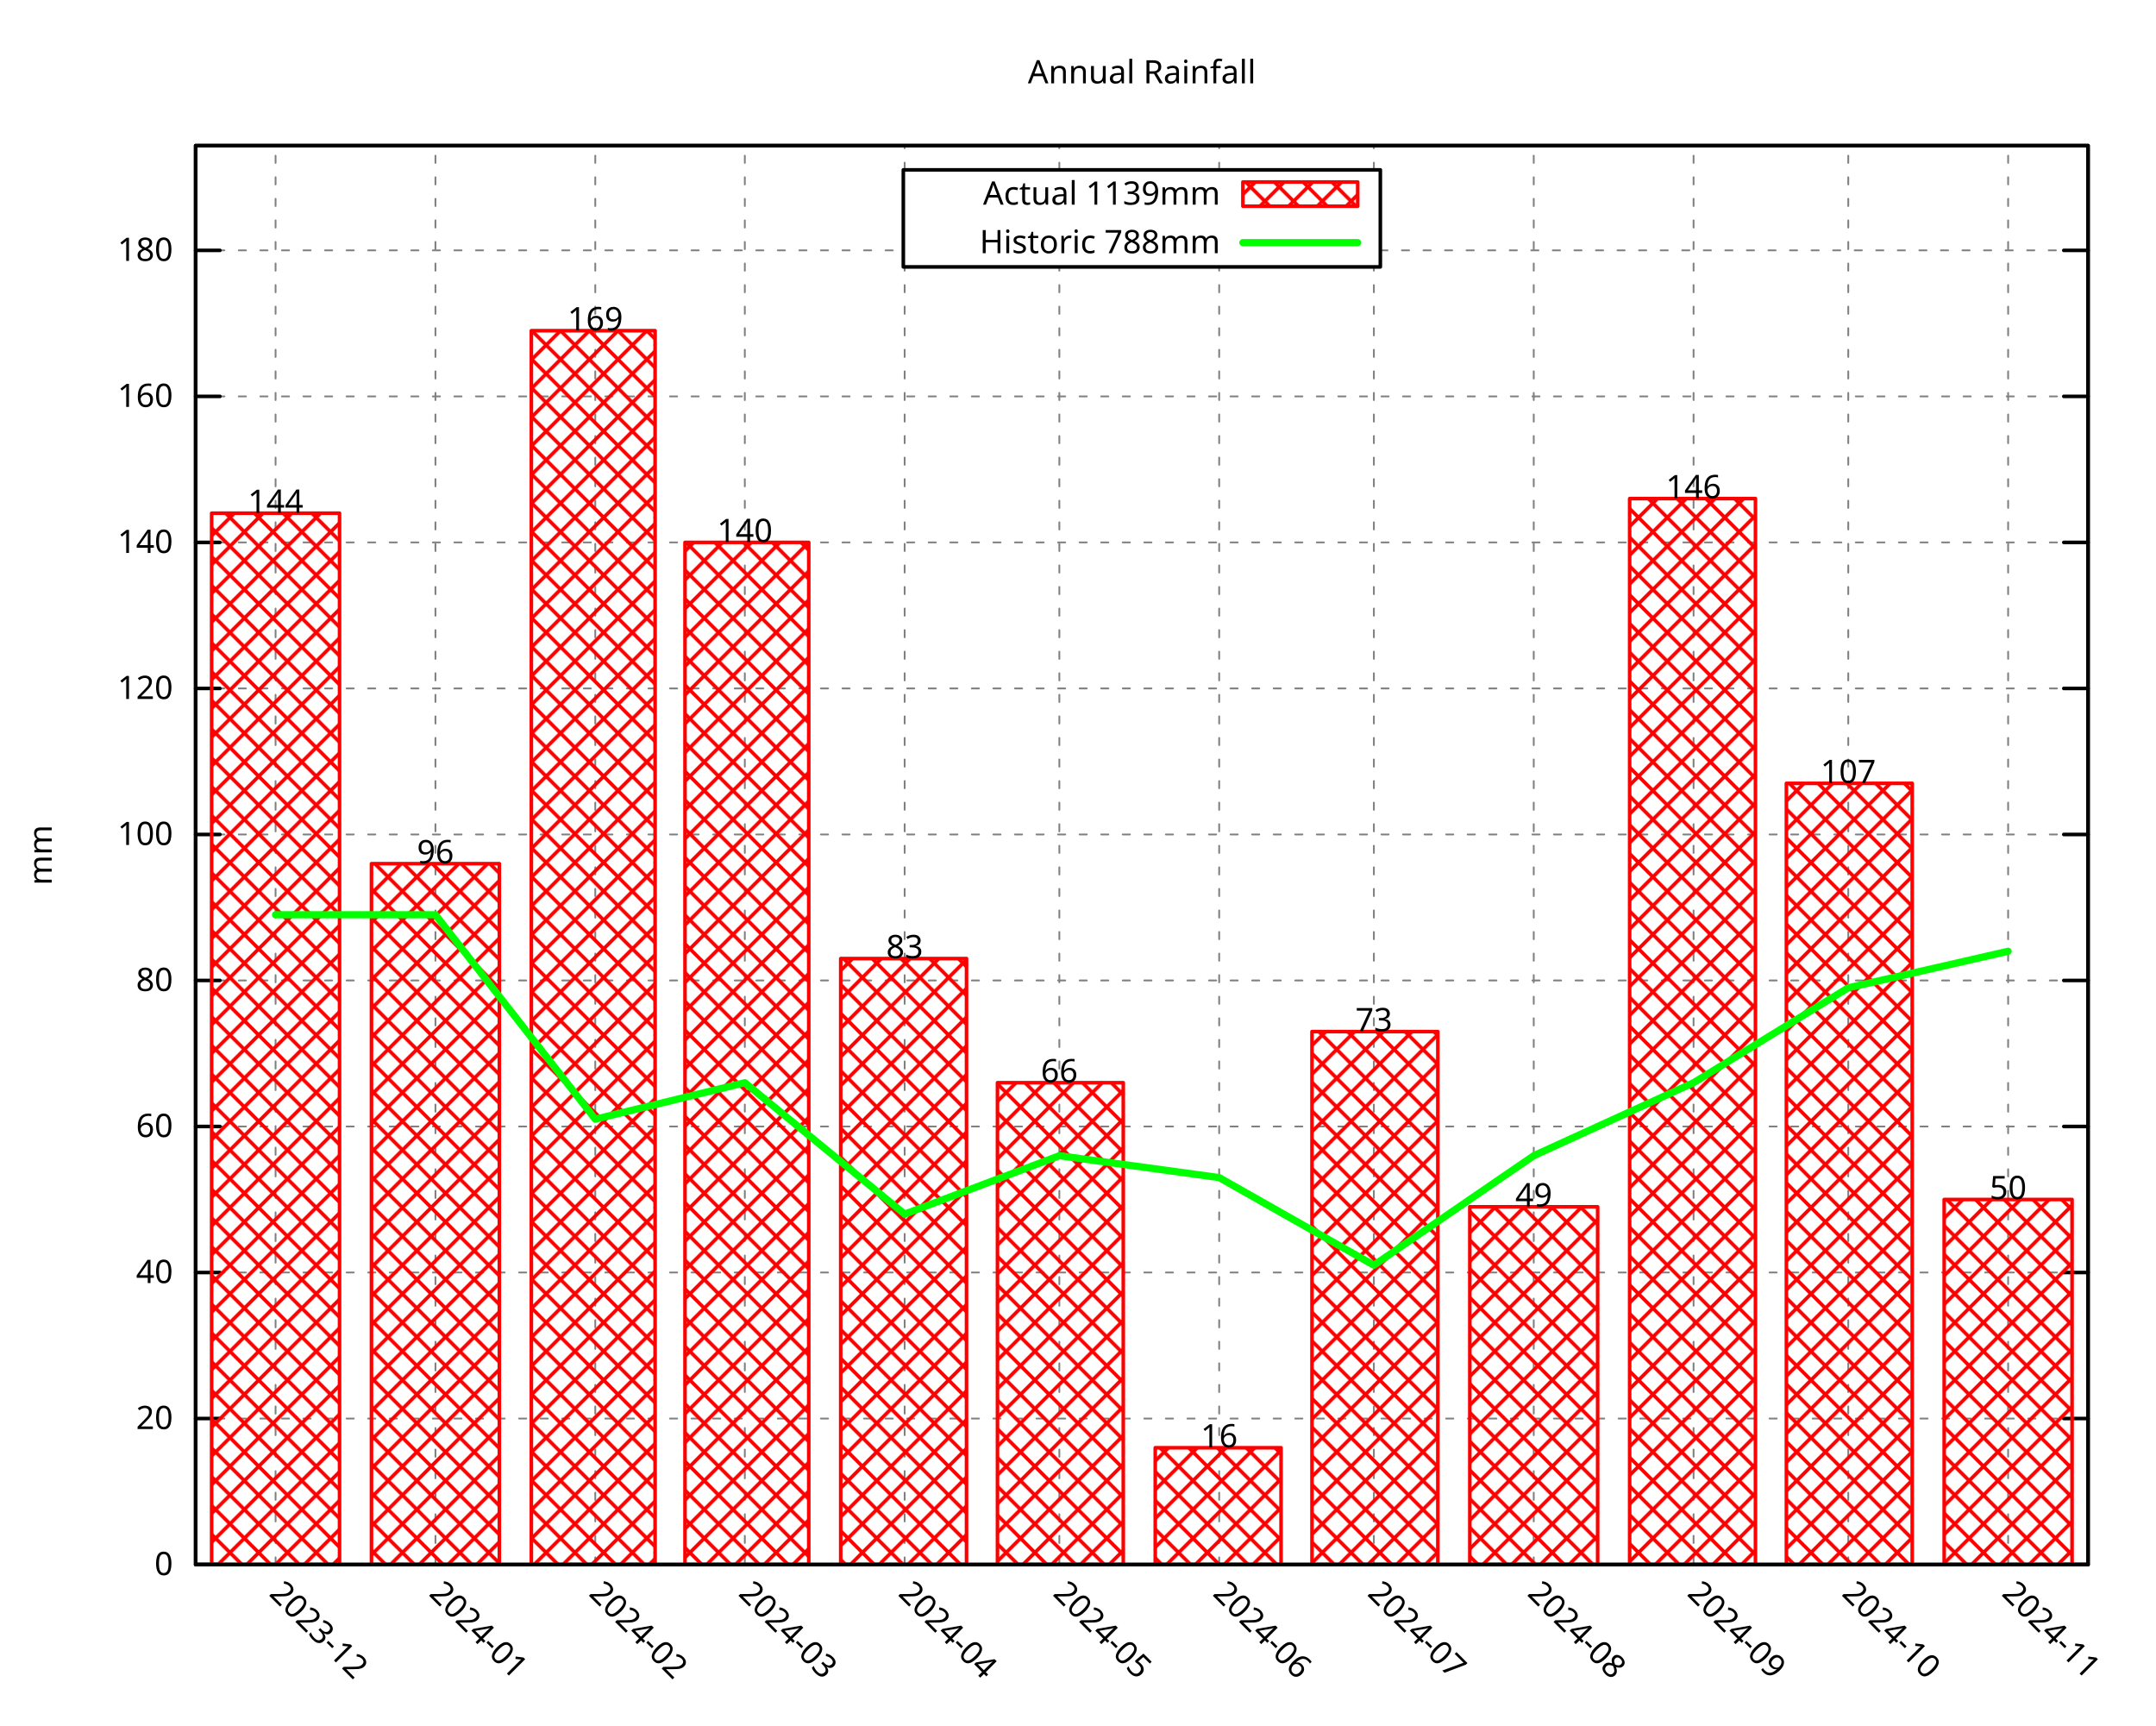
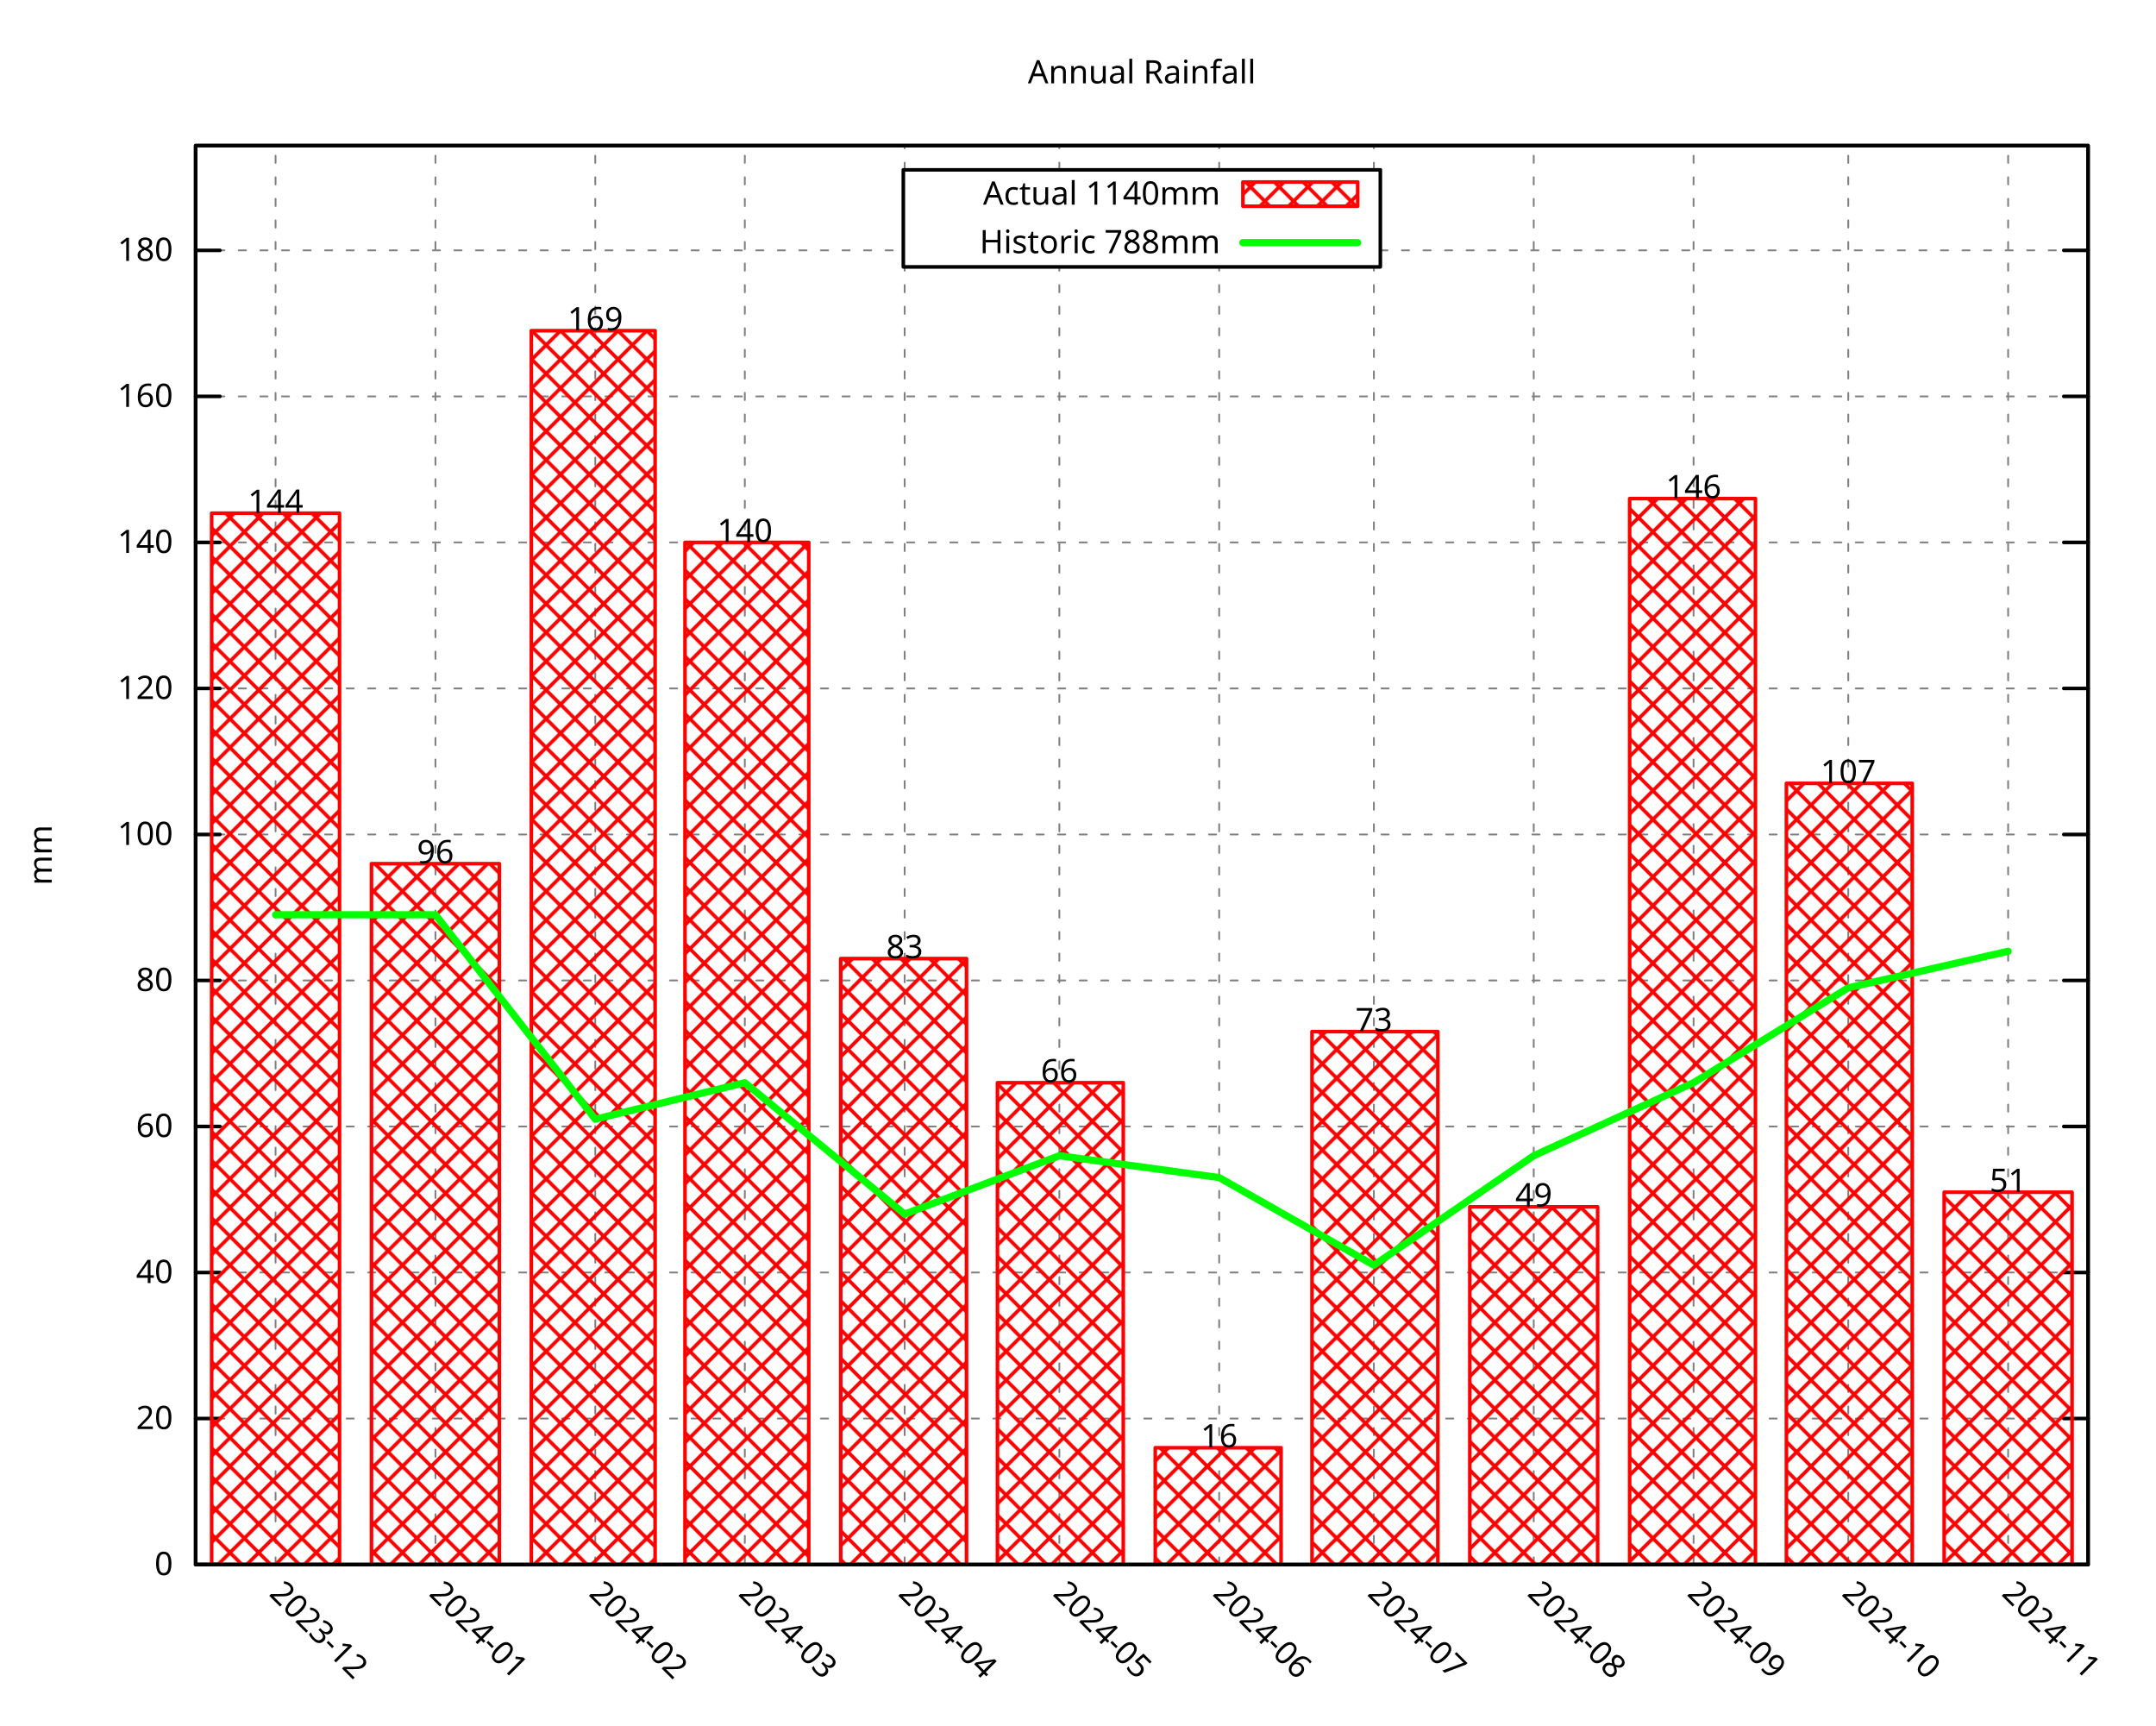
<svg xmlns="http://www.w3.org/2000/svg" xmlns:xlink="http://www.w3.org/1999/xlink" width="600" height="480" viewBox="0 0 600 480">
  <g id="gnuplot_canvas">
    <rect x="0" y="0" width="600" height="480" fill="none" />
    <defs>
      <circle id="gpDot" r="0.5" stroke-width="0.5" stroke="currentColor" />
      <path id="gpPt0" stroke-width="0.296" stroke="currentColor" d="M-1,0 h2 M0,-1 v2" />
      <path id="gpPt1" stroke-width="0.296" stroke="currentColor" d="M-1,-1 L1,1 M1,-1 L-1,1" />
      <path id="gpPt2" stroke-width="0.296" stroke="currentColor" d="M-1,0 L1,0 M0,-1 L0,1 M-1,-1 L1,1 M-1,1 L1,-1" />
      <rect id="gpPt3" stroke-width="0.296" stroke="currentColor" x="-1" y="-1" width="2" height="2" />
      <rect id="gpPt4" stroke-width="0.296" stroke="currentColor" fill="currentColor" x="-1" y="-1" width="2" height="2" />
      <circle id="gpPt5" stroke-width="0.296" stroke="currentColor" cx="0" cy="0" r="1" />
      <use xlink:href="#gpPt5" id="gpPt6" fill="currentColor" stroke="none" />
      <path id="gpPt7" stroke-width="0.296" stroke="currentColor" d="M0,-1.33 L-1.33,0.67 L1.33,0.67 z" />
      <use xlink:href="#gpPt7" id="gpPt8" fill="currentColor" stroke="none" />
      <use xlink:href="#gpPt7" id="gpPt9" stroke="currentColor" transform="rotate(180)" />
      <use xlink:href="#gpPt9" id="gpPt10" fill="currentColor" stroke="none" />
      <use xlink:href="#gpPt3" id="gpPt11" stroke="currentColor" transform="rotate(45)" />
      <use xlink:href="#gpPt11" id="gpPt12" fill="currentColor" stroke="none" />
      <path id="gpPt13" stroke-width="0.296" stroke="currentColor" d="M0,1.330 L1.265,0.411 L0.782,-1.067 L-0.782,-1.076 L-1.265,0.411 z" />
      <use xlink:href="#gpPt13" id="gpPt14" fill="currentColor" stroke="none" />
      <filter id="textbox" filterUnits="objectBoundingBox" x="0" y="0" height="1" width="1">
        <feFlood flood-color="white" flood-opacity="1" result="bgnd" />
        <feComposite in="SourceGraphic" in2="bgnd" operator="atop" />
      </filter>
      <filter id="greybox" filterUnits="objectBoundingBox" x="0" y="0" height="1" width="1">
        <feFlood flood-color="lightgrey" flood-opacity="1" result="grey" />
        <feComposite in="SourceGraphic" in2="grey" operator="atop" />
      </filter>
    </defs>
    <g fill="none" color="white" stroke="currentColor" stroke-width="1.00" stroke-linecap="round" stroke-linejoin="round">
</g>
    <g fill="none" color="black" stroke="currentColor" stroke-width="1.00" stroke-linecap="round" stroke-linejoin="round">
</g>
    <g fill="none" color="black" stroke="black" stroke-width="0.50" stroke-linecap="round" stroke-linejoin="round">
</g>
    <g fill="none" color="gray" stroke="currentColor" stroke-width="0.50" stroke-linecap="round" stroke-linejoin="round">
      <path stroke="gray" stroke-dasharray="2,4" class="gridline" d="M54.45,435.32 L581.09,435.32  " />
    </g>
    <g fill="none" color="gray" stroke="gray" stroke-width="1.00" stroke-linecap="round" stroke-linejoin="round">
</g>
    <g fill="none" color="black" stroke="currentColor" stroke-width="1.00" stroke-linecap="round" stroke-linejoin="round">
      <path stroke="black" d="M54.45,435.32 L61.20,435.32 M581.09,435.32 L574.34,435.32  " />
      <g transform="translate(48.15,438.25)" stroke="none" fill="black" font-family="Droid Sans" font-size="9.00" text-anchor="end">
        <text>
          <tspan font-family="Droid Sans"> 0</tspan>
        </text>
      </g>
    </g>
    <g fill="none" color="black" stroke="currentColor" stroke-width="1.00" stroke-linecap="round" stroke-linejoin="round">
</g>
    <g fill="none" color="black" stroke="black" stroke-width="0.50" stroke-linecap="round" stroke-linejoin="round">
</g>
    <g fill="none" color="gray" stroke="currentColor" stroke-width="0.50" stroke-linecap="round" stroke-linejoin="round">
      <path stroke="gray" stroke-dasharray="2,4" class="gridline" d="M54.45,394.69 L581.09,394.69  " />
    </g>
    <g fill="none" color="gray" stroke="gray" stroke-width="1.00" stroke-linecap="round" stroke-linejoin="round">
</g>
    <g fill="none" color="black" stroke="currentColor" stroke-width="1.00" stroke-linecap="round" stroke-linejoin="round">
      <path stroke="black" d="M54.45,394.69 L61.20,394.69 M581.09,394.69 L574.34,394.69  " />
      <g transform="translate(48.15,397.62)" stroke="none" fill="black" font-family="Droid Sans" font-size="9.00" text-anchor="end">
        <text>
          <tspan font-family="Droid Sans"> 20</tspan>
        </text>
      </g>
    </g>
    <g fill="none" color="black" stroke="currentColor" stroke-width="1.00" stroke-linecap="round" stroke-linejoin="round">
</g>
    <g fill="none" color="black" stroke="black" stroke-width="0.50" stroke-linecap="round" stroke-linejoin="round">
</g>
    <g fill="none" color="gray" stroke="currentColor" stroke-width="0.50" stroke-linecap="round" stroke-linejoin="round">
      <path stroke="gray" stroke-dasharray="2,4" class="gridline" d="M54.45,354.06 L581.09,354.06  " />
    </g>
    <g fill="none" color="gray" stroke="gray" stroke-width="1.00" stroke-linecap="round" stroke-linejoin="round">
</g>
    <g fill="none" color="black" stroke="currentColor" stroke-width="1.00" stroke-linecap="round" stroke-linejoin="round">
      <path stroke="black" d="M54.45,354.06 L61.20,354.06 M581.09,354.06 L574.34,354.06  " />
      <g transform="translate(48.15,356.99)" stroke="none" fill="black" font-family="Droid Sans" font-size="9.00" text-anchor="end">
        <text>
          <tspan font-family="Droid Sans"> 40</tspan>
        </text>
      </g>
    </g>
    <g fill="none" color="black" stroke="currentColor" stroke-width="1.00" stroke-linecap="round" stroke-linejoin="round">
</g>
    <g fill="none" color="black" stroke="black" stroke-width="0.50" stroke-linecap="round" stroke-linejoin="round">
</g>
    <g fill="none" color="gray" stroke="currentColor" stroke-width="0.50" stroke-linecap="round" stroke-linejoin="round">
      <path stroke="gray" stroke-dasharray="2,4" class="gridline" d="M54.45,313.43 L581.09,313.43  " />
    </g>
    <g fill="none" color="gray" stroke="gray" stroke-width="1.00" stroke-linecap="round" stroke-linejoin="round">
</g>
    <g fill="none" color="black" stroke="currentColor" stroke-width="1.00" stroke-linecap="round" stroke-linejoin="round">
      <path stroke="black" d="M54.45,313.43 L61.20,313.43 M581.09,313.43 L574.34,313.43  " />
      <g transform="translate(48.15,316.36)" stroke="none" fill="black" font-family="Droid Sans" font-size="9.00" text-anchor="end">
        <text>
          <tspan font-family="Droid Sans"> 60</tspan>
        </text>
      </g>
    </g>
    <g fill="none" color="black" stroke="currentColor" stroke-width="1.00" stroke-linecap="round" stroke-linejoin="round">
</g>
    <g fill="none" color="black" stroke="black" stroke-width="0.50" stroke-linecap="round" stroke-linejoin="round">
</g>
    <g fill="none" color="gray" stroke="currentColor" stroke-width="0.50" stroke-linecap="round" stroke-linejoin="round">
      <path stroke="gray" stroke-dasharray="2,4" class="gridline" d="M54.45,272.80 L581.09,272.80  " />
    </g>
    <g fill="none" color="gray" stroke="gray" stroke-width="1.00" stroke-linecap="round" stroke-linejoin="round">
</g>
    <g fill="none" color="black" stroke="currentColor" stroke-width="1.00" stroke-linecap="round" stroke-linejoin="round">
      <path stroke="black" d="M54.45,272.80 L61.20,272.80 M581.09,272.80 L574.34,272.80  " />
      <g transform="translate(48.15,275.73)" stroke="none" fill="black" font-family="Droid Sans" font-size="9.00" text-anchor="end">
        <text>
          <tspan font-family="Droid Sans"> 80</tspan>
        </text>
      </g>
    </g>
    <g fill="none" color="black" stroke="currentColor" stroke-width="1.00" stroke-linecap="round" stroke-linejoin="round">
</g>
    <g fill="none" color="black" stroke="black" stroke-width="0.50" stroke-linecap="round" stroke-linejoin="round">
</g>
    <g fill="none" color="gray" stroke="currentColor" stroke-width="0.50" stroke-linecap="round" stroke-linejoin="round">
      <path stroke="gray" stroke-dasharray="2,4" class="gridline" d="M54.45,232.18 L581.09,232.18  " />
    </g>
    <g fill="none" color="gray" stroke="gray" stroke-width="1.00" stroke-linecap="round" stroke-linejoin="round">
</g>
    <g fill="none" color="black" stroke="currentColor" stroke-width="1.00" stroke-linecap="round" stroke-linejoin="round">
      <path stroke="black" d="M54.45,232.18 L61.20,232.18 M581.09,232.18 L574.34,232.18  " />
      <g transform="translate(48.15,235.11)" stroke="none" fill="black" font-family="Droid Sans" font-size="9.00" text-anchor="end">
        <text>
          <tspan font-family="Droid Sans"> 100</tspan>
        </text>
      </g>
    </g>
    <g fill="none" color="black" stroke="currentColor" stroke-width="1.00" stroke-linecap="round" stroke-linejoin="round">
</g>
    <g fill="none" color="black" stroke="black" stroke-width="0.50" stroke-linecap="round" stroke-linejoin="round">
</g>
    <g fill="none" color="gray" stroke="currentColor" stroke-width="0.50" stroke-linecap="round" stroke-linejoin="round">
      <path stroke="gray" stroke-dasharray="2,4" class="gridline" d="M54.45,191.55 L581.09,191.55  " />
    </g>
    <g fill="none" color="gray" stroke="gray" stroke-width="1.00" stroke-linecap="round" stroke-linejoin="round">
</g>
    <g fill="none" color="black" stroke="currentColor" stroke-width="1.00" stroke-linecap="round" stroke-linejoin="round">
      <path stroke="black" d="M54.45,191.55 L61.20,191.55 M581.09,191.55 L574.34,191.55  " />
      <g transform="translate(48.15,194.48)" stroke="none" fill="black" font-family="Droid Sans" font-size="9.00" text-anchor="end">
        <text>
          <tspan font-family="Droid Sans"> 120</tspan>
        </text>
      </g>
    </g>
    <g fill="none" color="black" stroke="currentColor" stroke-width="1.00" stroke-linecap="round" stroke-linejoin="round">
</g>
    <g fill="none" color="black" stroke="black" stroke-width="0.50" stroke-linecap="round" stroke-linejoin="round">
</g>
    <g fill="none" color="gray" stroke="currentColor" stroke-width="0.50" stroke-linecap="round" stroke-linejoin="round">
      <path stroke="gray" stroke-dasharray="2,4" class="gridline" d="M54.45,150.92 L581.09,150.92  " />
    </g>
    <g fill="none" color="gray" stroke="gray" stroke-width="1.00" stroke-linecap="round" stroke-linejoin="round">
</g>
    <g fill="none" color="black" stroke="currentColor" stroke-width="1.00" stroke-linecap="round" stroke-linejoin="round">
      <path stroke="black" d="M54.45,150.92 L61.20,150.92 M581.09,150.92 L574.34,150.92  " />
      <g transform="translate(48.15,153.85)" stroke="none" fill="black" font-family="Droid Sans" font-size="9.00" text-anchor="end">
        <text>
          <tspan font-family="Droid Sans"> 140</tspan>
        </text>
      </g>
    </g>
    <g fill="none" color="black" stroke="currentColor" stroke-width="1.00" stroke-linecap="round" stroke-linejoin="round">
</g>
    <g fill="none" color="black" stroke="black" stroke-width="0.50" stroke-linecap="round" stroke-linejoin="round">
</g>
    <g fill="none" color="gray" stroke="currentColor" stroke-width="0.50" stroke-linecap="round" stroke-linejoin="round">
      <path stroke="gray" stroke-dasharray="2,4" class="gridline" d="M54.45,110.29 L581.09,110.29  " />
    </g>
    <g fill="none" color="gray" stroke="gray" stroke-width="1.00" stroke-linecap="round" stroke-linejoin="round">
</g>
    <g fill="none" color="black" stroke="currentColor" stroke-width="1.00" stroke-linecap="round" stroke-linejoin="round">
      <path stroke="black" d="M54.45,110.29 L61.20,110.29 M581.09,110.29 L574.34,110.29  " />
      <g transform="translate(48.15,113.22)" stroke="none" fill="black" font-family="Droid Sans" font-size="9.00" text-anchor="end">
        <text>
          <tspan font-family="Droid Sans"> 160</tspan>
        </text>
      </g>
    </g>
    <g fill="none" color="black" stroke="currentColor" stroke-width="1.00" stroke-linecap="round" stroke-linejoin="round">
</g>
    <g fill="none" color="black" stroke="black" stroke-width="0.50" stroke-linecap="round" stroke-linejoin="round">
</g>
    <g fill="none" color="gray" stroke="currentColor" stroke-width="0.50" stroke-linecap="round" stroke-linejoin="round">
      <path stroke="gray" stroke-dasharray="2,4" class="gridline" d="M54.45,69.66 L251.39,69.66 M384.14,69.66 L581.09,69.66  " />
    </g>
    <g fill="none" color="gray" stroke="gray" stroke-width="1.00" stroke-linecap="round" stroke-linejoin="round">
</g>
    <g fill="none" color="black" stroke="currentColor" stroke-width="1.00" stroke-linecap="round" stroke-linejoin="round">
      <path stroke="black" d="M54.45,69.66 L61.20,69.66 M581.09,69.66 L574.34,69.66  " />
      <g transform="translate(48.15,72.59)" stroke="none" fill="black" font-family="Droid Sans" font-size="9.00" text-anchor="end">
        <text>
          <tspan font-family="Droid Sans"> 180</tspan>
        </text>
      </g>
    </g>
    <g fill="none" color="black" stroke="currentColor" stroke-width="1.00" stroke-linecap="round" stroke-linejoin="round">
</g>
    <g fill="none" color="black" stroke="black" stroke-width="0.50" stroke-linecap="round" stroke-linejoin="round">
</g>
    <g fill="none" color="gray" stroke="currentColor" stroke-width="0.50" stroke-linecap="round" stroke-linejoin="round">
      <path stroke="gray" stroke-dasharray="2,4" class="gridline" d="M76.69,435.32 L76.69,40.51  " />
    </g>
    <g fill="none" color="gray" stroke="gray" stroke-width="1.00" stroke-linecap="round" stroke-linejoin="round">
</g>
    <g fill="none" color="black" stroke="currentColor" stroke-width="1.00" stroke-linecap="round" stroke-linejoin="round">
      <path stroke="black" d="M76.69,435.32 M76.69,40.51  " />
      <g transform="translate(74.62,443.69) rotate(45.00)" stroke="none" fill="black" font-family="Droid Sans" font-size="9.00" text-anchor="start">
        <text>
          <tspan font-family="Droid Sans">2023-12</tspan>
        </text>
      </g>
    </g>
    <g fill="none" color="black" stroke="currentColor" stroke-width="1.00" stroke-linecap="round" stroke-linejoin="round">
</g>
    <g fill="none" color="black" stroke="black" stroke-width="0.50" stroke-linecap="round" stroke-linejoin="round">
</g>
    <g fill="none" color="gray" stroke="currentColor" stroke-width="0.50" stroke-linecap="round" stroke-linejoin="round">
      <path stroke="gray" stroke-dasharray="2,4" class="gridline" d="M121.18,435.32 L121.18,40.51  " />
    </g>
    <g fill="none" color="gray" stroke="gray" stroke-width="1.00" stroke-linecap="round" stroke-linejoin="round">
</g>
    <g fill="none" color="black" stroke="currentColor" stroke-width="1.00" stroke-linecap="round" stroke-linejoin="round">
      <path stroke="black" d="M121.18,435.32 M121.18,40.51  " />
      <g transform="translate(119.11,443.69) rotate(45.00)" stroke="none" fill="black" font-family="Droid Sans" font-size="9.00" text-anchor="start">
        <text>
          <tspan font-family="Droid Sans">2024-01</tspan>
        </text>
      </g>
    </g>
    <g fill="none" color="black" stroke="currentColor" stroke-width="1.00" stroke-linecap="round" stroke-linejoin="round">
</g>
    <g fill="none" color="black" stroke="black" stroke-width="0.50" stroke-linecap="round" stroke-linejoin="round">
</g>
    <g fill="none" color="gray" stroke="currentColor" stroke-width="0.50" stroke-linecap="round" stroke-linejoin="round">
      <path stroke="gray" stroke-dasharray="2,4" class="gridline" d="M165.66,435.32 L165.66,40.51  " />
    </g>
    <g fill="none" color="gray" stroke="gray" stroke-width="1.00" stroke-linecap="round" stroke-linejoin="round">
</g>
    <g fill="none" color="black" stroke="currentColor" stroke-width="1.00" stroke-linecap="round" stroke-linejoin="round">
      <path stroke="black" d="M165.66,435.32 M165.66,40.51  " />
      <g transform="translate(163.59,443.69) rotate(45.00)" stroke="none" fill="black" font-family="Droid Sans" font-size="9.00" text-anchor="start">
        <text>
          <tspan font-family="Droid Sans">2024-02</tspan>
        </text>
      </g>
    </g>
    <g fill="none" color="black" stroke="currentColor" stroke-width="1.00" stroke-linecap="round" stroke-linejoin="round">
</g>
    <g fill="none" color="black" stroke="black" stroke-width="0.50" stroke-linecap="round" stroke-linejoin="round">
</g>
    <g fill="none" color="gray" stroke="currentColor" stroke-width="0.50" stroke-linecap="round" stroke-linejoin="round">
      <path stroke="gray" stroke-dasharray="2,4" class="gridline" d="M207.28,435.32 L207.28,40.51  " />
    </g>
    <g fill="none" color="gray" stroke="gray" stroke-width="1.00" stroke-linecap="round" stroke-linejoin="round">
</g>
    <g fill="none" color="black" stroke="currentColor" stroke-width="1.00" stroke-linecap="round" stroke-linejoin="round">
      <path stroke="black" d="M207.28,435.32 M207.28,40.51  " />
      <g transform="translate(205.21,443.69) rotate(45.00)" stroke="none" fill="black" font-family="Droid Sans" font-size="9.00" text-anchor="start">
        <text>
          <tspan font-family="Droid Sans">2024-03</tspan>
        </text>
      </g>
    </g>
    <g fill="none" color="black" stroke="currentColor" stroke-width="1.00" stroke-linecap="round" stroke-linejoin="round">
</g>
    <g fill="none" color="black" stroke="black" stroke-width="0.50" stroke-linecap="round" stroke-linejoin="round">
</g>
    <g fill="none" color="gray" stroke="currentColor" stroke-width="0.50" stroke-linecap="round" stroke-linejoin="round">
      <path stroke="gray" stroke-dasharray="2,4" class="gridline" d="M251.76,435.32 L251.76,74.26 M251.76,47.26 L251.76,40.51  " />
    </g>
    <g fill="none" color="gray" stroke="gray" stroke-width="1.00" stroke-linecap="round" stroke-linejoin="round">
</g>
    <g fill="none" color="black" stroke="currentColor" stroke-width="1.00" stroke-linecap="round" stroke-linejoin="round">
      <path stroke="black" d="M251.76,435.32 M251.76,40.51  " />
      <g transform="translate(249.69,443.69) rotate(45.00)" stroke="none" fill="black" font-family="Droid Sans" font-size="9.00" text-anchor="start">
        <text>
          <tspan font-family="Droid Sans">2024-04</tspan>
        </text>
      </g>
    </g>
    <g fill="none" color="black" stroke="currentColor" stroke-width="1.00" stroke-linecap="round" stroke-linejoin="round">
</g>
    <g fill="none" color="black" stroke="black" stroke-width="0.50" stroke-linecap="round" stroke-linejoin="round">
</g>
    <g fill="none" color="gray" stroke="currentColor" stroke-width="0.50" stroke-linecap="round" stroke-linejoin="round">
      <path stroke="gray" stroke-dasharray="2,4" class="gridline" d="M294.81,435.32 L294.81,74.26 M294.81,47.26 L294.81,40.51  " />
    </g>
    <g fill="none" color="gray" stroke="gray" stroke-width="1.00" stroke-linecap="round" stroke-linejoin="round">
</g>
    <g fill="none" color="black" stroke="currentColor" stroke-width="1.00" stroke-linecap="round" stroke-linejoin="round">
      <path stroke="black" d="M294.81,435.32 M294.81,40.51  " />
      <g transform="translate(292.74,443.69) rotate(45.00)" stroke="none" fill="black" font-family="Droid Sans" font-size="9.00" text-anchor="start">
        <text>
          <tspan font-family="Droid Sans">2024-05</tspan>
        </text>
      </g>
    </g>
    <g fill="none" color="black" stroke="currentColor" stroke-width="1.00" stroke-linecap="round" stroke-linejoin="round">
</g>
    <g fill="none" color="black" stroke="black" stroke-width="0.50" stroke-linecap="round" stroke-linejoin="round">
</g>
    <g fill="none" color="gray" stroke="currentColor" stroke-width="0.50" stroke-linecap="round" stroke-linejoin="round">
      <path stroke="gray" stroke-dasharray="2,4" class="gridline" d="M339.29,435.32 L339.29,74.26 M339.29,47.26 L339.29,40.51  " />
    </g>
    <g fill="none" color="gray" stroke="gray" stroke-width="1.00" stroke-linecap="round" stroke-linejoin="round">
</g>
    <g fill="none" color="black" stroke="currentColor" stroke-width="1.00" stroke-linecap="round" stroke-linejoin="round">
      <path stroke="black" d="M339.29,435.32 M339.29,40.51  " />
      <g transform="translate(337.22,443.69) rotate(45.00)" stroke="none" fill="black" font-family="Droid Sans" font-size="9.00" text-anchor="start">
        <text>
          <tspan font-family="Droid Sans">2024-06</tspan>
        </text>
      </g>
    </g>
    <g fill="none" color="black" stroke="currentColor" stroke-width="1.00" stroke-linecap="round" stroke-linejoin="round">
</g>
    <g fill="none" color="black" stroke="black" stroke-width="0.50" stroke-linecap="round" stroke-linejoin="round">
</g>
    <g fill="none" color="gray" stroke="currentColor" stroke-width="0.50" stroke-linecap="round" stroke-linejoin="round">
      <path stroke="gray" stroke-dasharray="2,4" class="gridline" d="M382.34,435.32 L382.34,74.26 M382.34,47.26 L382.34,40.51  " />
    </g>
    <g fill="none" color="gray" stroke="gray" stroke-width="1.00" stroke-linecap="round" stroke-linejoin="round">
</g>
    <g fill="none" color="black" stroke="currentColor" stroke-width="1.00" stroke-linecap="round" stroke-linejoin="round">
      <path stroke="black" d="M382.34,435.32 M382.34,40.51  " />
      <g transform="translate(380.27,443.69) rotate(45.00)" stroke="none" fill="black" font-family="Droid Sans" font-size="9.00" text-anchor="start">
        <text>
          <tspan font-family="Droid Sans">2024-07</tspan>
        </text>
      </g>
    </g>
    <g fill="none" color="black" stroke="currentColor" stroke-width="1.00" stroke-linecap="round" stroke-linejoin="round">
</g>
    <g fill="none" color="black" stroke="black" stroke-width="0.50" stroke-linecap="round" stroke-linejoin="round">
</g>
    <g fill="none" color="gray" stroke="currentColor" stroke-width="0.50" stroke-linecap="round" stroke-linejoin="round">
      <path stroke="gray" stroke-dasharray="2,4" class="gridline" d="M426.83,435.32 L426.83,40.51  " />
    </g>
    <g fill="none" color="gray" stroke="gray" stroke-width="1.00" stroke-linecap="round" stroke-linejoin="round">
</g>
    <g fill="none" color="black" stroke="currentColor" stroke-width="1.00" stroke-linecap="round" stroke-linejoin="round">
      <path stroke="black" d="M426.83,435.32 M426.83,40.51  " />
      <g transform="translate(424.76,443.69) rotate(45.00)" stroke="none" fill="black" font-family="Droid Sans" font-size="9.00" text-anchor="start">
        <text>
          <tspan font-family="Droid Sans">2024-08</tspan>
        </text>
      </g>
    </g>
    <g fill="none" color="black" stroke="currentColor" stroke-width="1.00" stroke-linecap="round" stroke-linejoin="round">
</g>
    <g fill="none" color="black" stroke="black" stroke-width="0.50" stroke-linecap="round" stroke-linejoin="round">
</g>
    <g fill="none" color="gray" stroke="currentColor" stroke-width="0.50" stroke-linecap="round" stroke-linejoin="round">
      <path stroke="gray" stroke-dasharray="2,4" class="gridline" d="M471.31,435.32 L471.31,40.51  " />
    </g>
    <g fill="none" color="gray" stroke="gray" stroke-width="1.00" stroke-linecap="round" stroke-linejoin="round">
</g>
    <g fill="none" color="black" stroke="currentColor" stroke-width="1.00" stroke-linecap="round" stroke-linejoin="round">
      <path stroke="black" d="M471.31,435.32 M471.31,40.51  " />
      <g transform="translate(469.24,443.69) rotate(45.00)" stroke="none" fill="black" font-family="Droid Sans" font-size="9.00" text-anchor="start">
        <text>
          <tspan font-family="Droid Sans">2024-09</tspan>
        </text>
      </g>
    </g>
    <g fill="none" color="black" stroke="currentColor" stroke-width="1.00" stroke-linecap="round" stroke-linejoin="round">
</g>
    <g fill="none" color="black" stroke="black" stroke-width="0.50" stroke-linecap="round" stroke-linejoin="round">
</g>
    <g fill="none" color="gray" stroke="currentColor" stroke-width="0.50" stroke-linecap="round" stroke-linejoin="round">
      <path stroke="gray" stroke-dasharray="2,4" class="gridline" d="M514.36,435.32 L514.36,40.51  " />
    </g>
    <g fill="none" color="gray" stroke="gray" stroke-width="1.00" stroke-linecap="round" stroke-linejoin="round">
</g>
    <g fill="none" color="black" stroke="currentColor" stroke-width="1.00" stroke-linecap="round" stroke-linejoin="round">
      <path stroke="black" d="M514.36,435.32 M514.36,40.51  " />
      <g transform="translate(512.29,443.69) rotate(45.00)" stroke="none" fill="black" font-family="Droid Sans" font-size="9.00" text-anchor="start">
        <text>
          <tspan font-family="Droid Sans">2024-10</tspan>
        </text>
      </g>
    </g>
    <g fill="none" color="black" stroke="currentColor" stroke-width="1.00" stroke-linecap="round" stroke-linejoin="round">
</g>
    <g fill="none" color="black" stroke="black" stroke-width="0.50" stroke-linecap="round" stroke-linejoin="round">
</g>
    <g fill="none" color="gray" stroke="currentColor" stroke-width="0.50" stroke-linecap="round" stroke-linejoin="round">
      <path stroke="gray" stroke-dasharray="2,4" class="gridline" d="M558.85,435.32 L558.85,40.51  " />
    </g>
    <g fill="none" color="gray" stroke="gray" stroke-width="1.00" stroke-linecap="round" stroke-linejoin="round">
</g>
    <g fill="none" color="black" stroke="currentColor" stroke-width="1.00" stroke-linecap="round" stroke-linejoin="round">
      <path stroke="black" d="M558.85,435.32 M558.85,40.51  " />
      <g transform="translate(556.78,443.69) rotate(45.00)" stroke="none" fill="black" font-family="Droid Sans" font-size="9.00" text-anchor="start">
        <text>
          <tspan font-family="Droid Sans">2024-11</tspan>
        </text>
      </g>
    </g>
    <g fill="none" color="black" stroke="currentColor" stroke-width="1.00" stroke-linecap="round" stroke-linejoin="round">
</g>
    <g fill="none" color="black" stroke="currentColor" stroke-width="1.00" stroke-linecap="round" stroke-linejoin="round">
      <path stroke="black" d="M54.45,40.51 L54.45,435.32 L581.09,435.32 L581.09,40.51 L54.45,40.51 Z  " />
    </g>
    <g fill="none" color="black" stroke="currentColor" stroke-width="1.00" stroke-linecap="round" stroke-linejoin="round">
</g>
    <g fill="none" color="black" stroke="currentColor" stroke-width="1.00" stroke-linecap="round" stroke-linejoin="round">
      <path stroke="black" d="M251.39,74.26 L251.39,47.26 L384.14,47.26 L384.14,74.26 L251.39,74.26 Z  " />
    </g>
    <g id="gnuplot_plot_1">
      <g fill="none" color="black" stroke="currentColor" stroke-width="1.00" stroke-linecap="round" stroke-linejoin="round">
        <g transform="translate(339.59,56.94)" stroke="none" fill="black" font-family="Droid Sans" font-size="9.00" text-anchor="end">
          <text>
-             <tspan font-family="Droid Sans">Actual 1139mm</tspan>
+             <tspan font-family="Droid Sans">Actual 1140mm</tspan>
          </text>
        </g>
      </g>
      <g fill="none" color="black" stroke="currentColor" stroke-width="1.00" stroke-linecap="round" stroke-linejoin="round">
        <defs>
          <pattern id="gpPat1" patternUnits="userSpaceOnUse" x="0" y="0" width="8" height="8">
            <path style="fill:none; stroke:rgb(255,0,0)" d="M0,0 L8,8 M0,8 L8,0" />
          </pattern>
        </defs>
        <g stroke="none" shape-rendering="crispEdges">
          <polygon fill="url(#gpPat1)" points="345.89,57.38 377.84,57.38 377.84,50.63 345.89,50.63 " />
        </g>
        <path stroke="rgb(255,   0,   0)" d="M345.89,57.38 L377.84,57.38 L377.84,50.64 L345.89,50.64 L345.89,57.38 Z  " />
      </g>
      <g fill="none" color="black" stroke="currentColor" stroke-width="1.00" stroke-linecap="round" stroke-linejoin="round">
        <defs>
          <pattern id="gpPat2" patternUnits="userSpaceOnUse" x="0" y="0" width="8" height="8">
            <path style="fill:none; stroke:rgb(255,0,0)" d="M0,0 L8,8 M0,8 L8,0" />
          </pattern>
        </defs>
        <g stroke="none" shape-rendering="crispEdges">
          <polygon fill="url(#gpPat2)" points="58.90,435.32 94.50,435.32 94.50,142.78 58.90,142.78 " />
        </g>
        <path stroke="rgb(255,   0,   0)" d="M58.90,435.32 L58.90,142.79 L94.49,142.79 L94.49,435.32 L58.90,435.32 Z  " />
        <g stroke="none" shape-rendering="crispEdges">
          <polygon fill="url(#gpPat2)" points="103.38,435.32 138.98,435.32 138.98,240.29 103.38,240.29 " />
        </g>
        <path stroke="rgb(255,   0,   0)" d="M103.38,435.32 L103.38,240.30 L138.97,240.30 L138.97,435.32 L103.38,435.32 Z  " />
        <g stroke="none" shape-rendering="crispEdges">
          <polygon fill="url(#gpPat2)" points="147.87,435.32 182.32,435.32 182.32,92.00 147.87,92.00 " />
        </g>
        <path stroke="rgb(255,   0,   0)" d="M147.87,435.32 L147.87,92.01 L182.31,92.01 L182.31,435.32 L147.87,435.32 Z  " />
        <g stroke="none" shape-rendering="crispEdges">
          <polygon fill="url(#gpPat2)" points="190.63,435.32 225.08,435.32 225.08,150.91 190.63,150.91 " />
        </g>
        <path stroke="rgb(255,   0,   0)" d="M190.63,435.32 L190.63,150.92 L225.07,150.92 L225.07,435.32 L190.63,435.32 Z  " />
        <g stroke="none" shape-rendering="crispEdges">
          <polygon fill="url(#gpPat2)" points="233.97,435.32 268.99,435.32 268.99,266.70 233.97,266.70 " />
        </g>
        <path stroke="rgb(255,   0,   0)" d="M233.97,435.32 L233.97,266.71 L268.98,266.71 L268.98,435.32 L233.97,435.32 Z  " />
        <g stroke="none" shape-rendering="crispEdges">
          <polygon fill="url(#gpPat2)" points="277.59,435.32 312.61,435.32 312.61,301.24 277.59,301.24 " />
        </g>
        <path stroke="rgb(255,   0,   0)" d="M277.59,435.32 L277.59,301.25 L312.60,301.25 L312.60,435.32 L277.59,435.32 Z  " />
        <g stroke="none" shape-rendering="crispEdges">
          <polygon fill="url(#gpPat2)" points="321.50,435.32 356.52,435.32 356.52,402.81 321.50,402.81 " />
        </g>
        <path stroke="rgb(255,   0,   0)" d="M321.50,435.32 L321.50,402.82 L356.51,402.82 L356.51,435.32 L321.50,435.32 Z  " />
        <g stroke="none" shape-rendering="crispEdges">
          <polygon fill="url(#gpPat2)" points="365.12,435.32 400.15,435.32 400.15,287.02 365.12,287.02 " />
        </g>
        <path stroke="rgb(255,   0,   0)" d="M365.12,435.32 L365.12,287.03 L400.14,287.03 L400.14,435.32 L365.12,435.32 Z  " />
        <g stroke="none" shape-rendering="crispEdges">
          <polygon fill="url(#gpPat2)" points="409.04,435.32 444.63,435.32 444.63,335.77 409.04,335.77 " />
        </g>
        <path stroke="rgb(255,   0,   0)" d="M409.04,435.32 L409.04,335.78 L444.62,335.78 L444.62,435.32 L409.04,435.32 Z  " />
        <g stroke="none" shape-rendering="crispEdges">
          <polygon fill="url(#gpPat2)" points="453.52,435.32 488.54,435.32 488.54,138.72 453.52,138.72 " />
        </g>
        <path stroke="rgb(255,   0,   0)" d="M453.52,435.32 L453.52,138.73 L488.53,138.73 L488.53,435.32 L453.52,435.32 Z  " />
        <g stroke="none" shape-rendering="crispEdges">
          <polygon fill="url(#gpPat2)" points="497.14,435.32 532.17,435.32 532.17,217.95 497.14,217.95 " />
        </g>
        <path stroke="rgb(255,   0,   0)" d="M497.14,435.32 L497.14,217.96 L532.16,217.96 L532.16,435.32 L497.14,435.32 Z  " />
        <g stroke="none" shape-rendering="crispEdges">
-           <polygon fill="url(#gpPat2)" points="541.05,435.32 576.65,435.32 576.65,333.74 541.05,333.74 " />
-         </g>
-         <path stroke="rgb(255,   0,   0)" d="M541.05,435.32 L541.05,333.75 L576.64,333.75 L576.64,435.32 L541.05,435.32 Z  " />
+           <polygon fill="url(#gpPat2)" points="541.05,435.32 576.65,435.32 576.65,331.71 541.05,331.71 " />
+         </g>
+         <path stroke="rgb(255,   0,   0)" d="M541.05,435.32 L541.05,331.72 L576.64,331.72 L576.64,435.32 L541.05,435.32 Z  " />
      </g>
    </g>
    <g id="gnuplot_plot_2" fill="none">
      <g fill="none" color="black" stroke="currentColor" stroke-width="1.00" stroke-linecap="round" stroke-linejoin="round">
        <g transform="translate(76.69,142.68)" stroke="none" fill="black" font-family="Droid Sans" font-size="9.00" text-anchor="middle">
          <text>
            <tspan font-family="Droid Sans">144</tspan>
          </text>
        </g>
        <g transform="translate(121.18,240.18)" stroke="none" fill="black" font-family="Droid Sans" font-size="9.00" text-anchor="middle">
          <text>
            <tspan font-family="Droid Sans">96</tspan>
          </text>
        </g>
        <g transform="translate(165.66,91.89)" stroke="none" fill="black" font-family="Droid Sans" font-size="9.00" text-anchor="middle">
          <text>
            <tspan font-family="Droid Sans">169</tspan>
          </text>
        </g>
        <g transform="translate(207.28,150.80)" stroke="none" fill="black" font-family="Droid Sans" font-size="9.00" text-anchor="middle">
          <text>
            <tspan font-family="Droid Sans">140</tspan>
          </text>
        </g>
        <g transform="translate(251.76,266.59)" stroke="none" fill="black" font-family="Droid Sans" font-size="9.00" text-anchor="middle">
          <text>
            <tspan font-family="Droid Sans">83</tspan>
          </text>
        </g>
        <g transform="translate(294.81,301.13)" stroke="none" fill="black" font-family="Droid Sans" font-size="9.00" text-anchor="middle">
          <text>
            <tspan font-family="Droid Sans">66</tspan>
          </text>
        </g>
        <g transform="translate(339.29,402.70)" stroke="none" fill="black" font-family="Droid Sans" font-size="9.00" text-anchor="middle">
          <text>
            <tspan font-family="Droid Sans">16</tspan>
          </text>
        </g>
        <g transform="translate(382.34,286.91)" stroke="none" fill="black" font-family="Droid Sans" font-size="9.00" text-anchor="middle">
          <text>
            <tspan font-family="Droid Sans">73</tspan>
          </text>
        </g>
        <g transform="translate(426.83,335.66)" stroke="none" fill="black" font-family="Droid Sans" font-size="9.00" text-anchor="middle">
          <text>
            <tspan font-family="Droid Sans">49</tspan>
          </text>
        </g>
        <g transform="translate(471.31,138.61)" stroke="none" fill="black" font-family="Droid Sans" font-size="9.00" text-anchor="middle">
          <text>
            <tspan font-family="Droid Sans">146</tspan>
          </text>
        </g>
        <g transform="translate(514.36,217.84)" stroke="none" fill="black" font-family="Droid Sans" font-size="9.00" text-anchor="middle">
          <text>
            <tspan font-family="Droid Sans">107</tspan>
          </text>
        </g>
-         <g transform="translate(558.85,333.63)" stroke="none" fill="black" font-family="Droid Sans" font-size="9.00" text-anchor="middle">
-           <text>
-             <tspan font-family="Droid Sans">50</tspan>
+         <g transform="translate(558.85,331.60)" stroke="none" fill="black" font-family="Droid Sans" font-size="9.00" text-anchor="middle">
+           <text>
+             <tspan font-family="Droid Sans">51</tspan>
          </text>
        </g>
      </g>
    </g>
    <g id="gnuplot_plot_3">
      <g fill="none" color="white" stroke="black" stroke-width="2.00" stroke-linecap="round" stroke-linejoin="round">
</g>
      <g fill="none" color="black" stroke="currentColor" stroke-width="2.00" stroke-linecap="round" stroke-linejoin="round">
        <g transform="translate(339.59,70.44)" stroke="none" fill="black" font-family="Droid Sans" font-size="9.00" text-anchor="end">
          <text>
            <tspan font-family="Droid Sans">Historic 788mm</tspan>
          </text>
        </g>
      </g>
      <g fill="none" color="black" stroke="currentColor" stroke-width="2.00" stroke-linecap="round" stroke-linejoin="round">
        <path stroke="rgb(  0, 255,   0)" d="M345.89,67.51 L377.84,67.51 M76.69,254.52 L121.18,254.52 L165.66,311.40 L207.28,301.25 L251.76,337.81 L294.81,321.56   L339.29,327.65 L382.34,352.03 L426.83,321.56 L471.31,301.25 L514.36,274.84 L558.85,264.68  " />
      </g>
    </g>
    <g fill="none" color="black" stroke="currentColor" stroke-width="2.00" stroke-linecap="round" stroke-linejoin="round">
</g>
    <g fill="none" color="black" stroke="black" stroke-width="1.00" stroke-linecap="round" stroke-linejoin="round">
</g>
    <g fill="none" color="black" stroke="currentColor" stroke-width="1.00" stroke-linecap="round" stroke-linejoin="round">
      <path stroke="black" d="M54.45,40.51 L54.45,435.32 L581.09,435.32 L581.09,40.51 L54.45,40.51 Z  " />
      <g transform="translate(14.39,237.92) rotate(270.00)" stroke="none" fill="black" font-family="Droid Sans" font-size="9.00" text-anchor="middle">
        <text>
          <tspan font-family="Droid Sans">mm</tspan>
        </text>
      </g>
    </g>
    <g fill="none" color="black" stroke="currentColor" stroke-width="1.00" stroke-linecap="round" stroke-linejoin="round">
</g>
    <g fill="none" color="black" stroke="currentColor" stroke-width="1.00" stroke-linecap="round" stroke-linejoin="round">
      <g transform="translate(317.77,23.19)" stroke="none" fill="black" font-family="Droid Sans" font-size="9.00" text-anchor="middle">
        <text>
          <tspan font-family="Droid Sans">Annual Rainfall</tspan>
        </text>
      </g>
    </g>
    <g fill="none" color="black" stroke="currentColor" stroke-width="1.00" stroke-linecap="round" stroke-linejoin="round">
</g>
  </g>
</svg>
